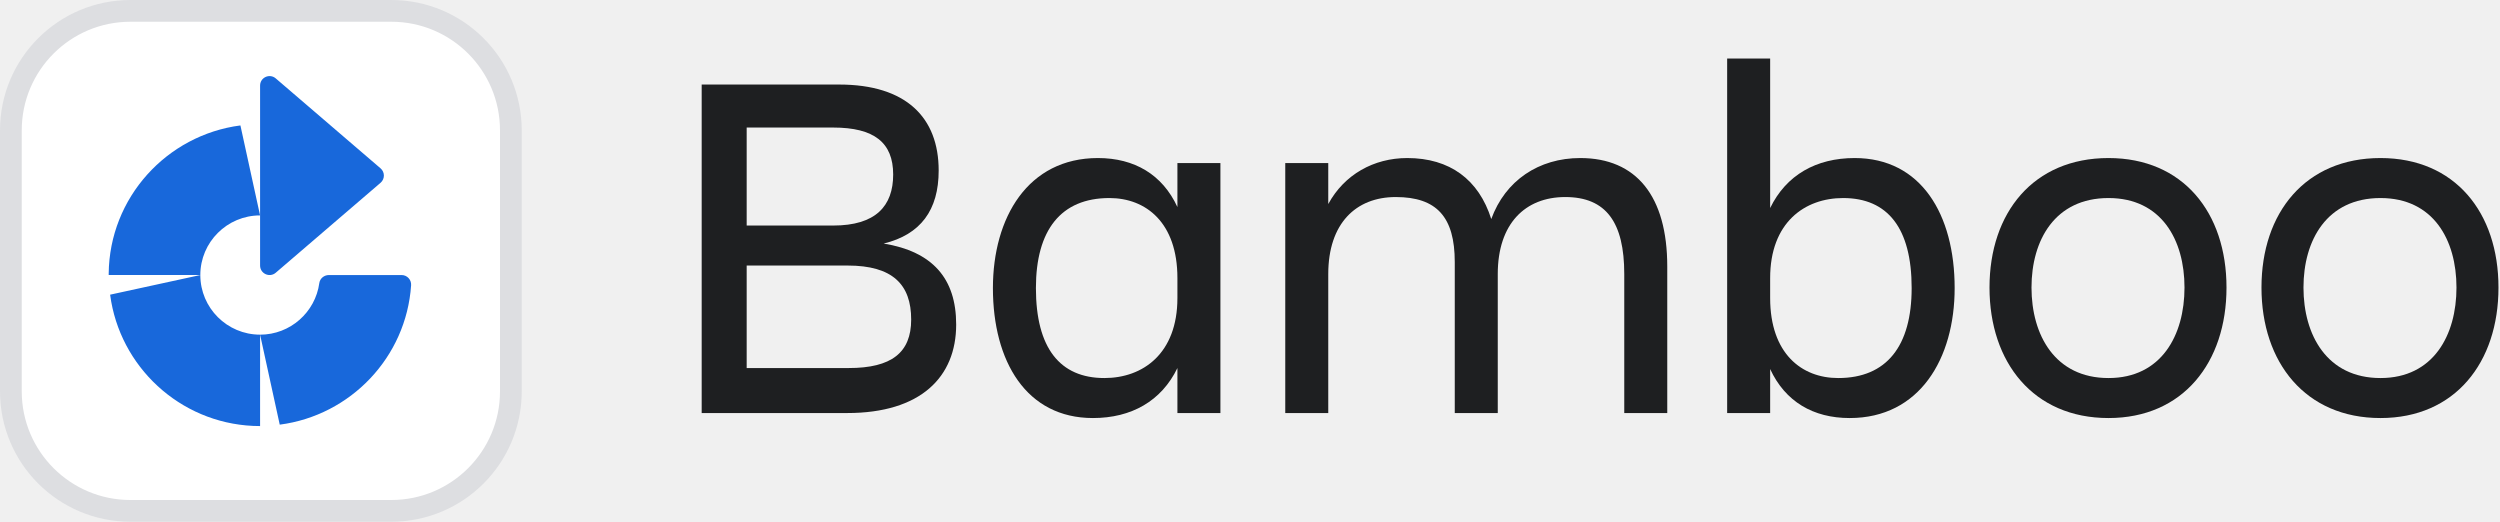
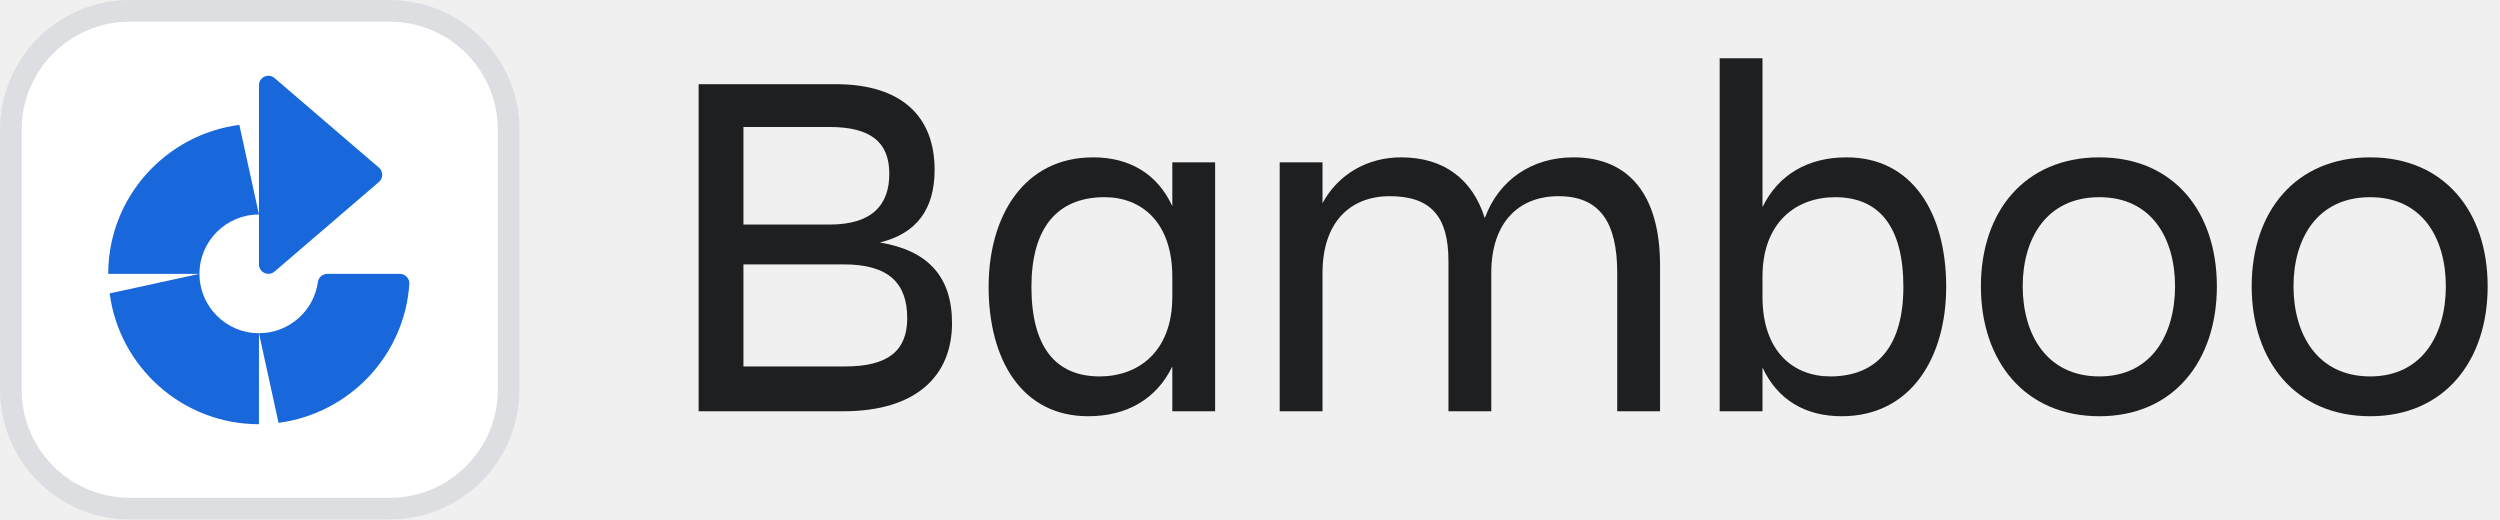
- <svg xmlns="http://www.w3.org/2000/svg" width="115" height="24" viewBox="0 0 115 24" fill="none">
-   <path d="M109.502 19.23C106.052 19.23 104.028 16.677 104.028 13.227C104.028 9.777 106.052 7.27 109.502 7.27C112.929 7.27 114.93 9.777 114.93 13.227C114.93 16.677 112.929 19.23 109.502 19.23ZM109.502 9.11C107.041 9.11 105.96 11.042 105.96 13.227C105.96 15.412 107.041 17.39 109.502 17.39C111.94 17.39 112.998 15.412 112.998 13.227C112.998 11.042 111.94 9.11 109.502 9.11Z" fill="#1E1F21" />
-   <path d="M96.991 19.23C93.541 19.23 91.517 16.677 91.517 13.227C91.517 9.777 93.541 7.27 96.991 7.27C100.418 7.27 102.419 9.777 102.419 13.227C102.419 16.677 100.418 19.23 96.991 19.23ZM96.991 9.11C94.53 9.11 93.449 11.042 93.449 13.227C93.449 15.412 94.53 17.39 96.991 17.39C99.429 17.39 100.487 15.412 100.487 13.227C100.487 11.042 99.429 9.11 96.991 9.11Z" fill="#1E1F21" />
-   <path d="M87.936 13.25C87.936 10.49 86.832 9.11 84.785 9.11C83.014 9.11 81.427 10.237 81.427 12.79V13.71C81.427 16.263 82.876 17.39 84.555 17.39C86.786 17.39 87.936 15.918 87.936 13.25ZM85.084 19.23C83.405 19.23 82.117 18.471 81.427 16.976V19H79.449V2.693H81.427V9.57C82.163 8.052 83.543 7.27 85.314 7.27C88.373 7.27 89.914 9.869 89.914 13.25C89.914 16.493 88.304 19.23 85.084 19.23Z" fill="#1E1F21" />
-   <path d="M68.897 12.606V19H66.919V12.054C66.919 9.984 66.091 9.064 64.205 9.064C62.365 9.064 61.1 10.283 61.1 12.606V19H59.122V7.5H61.1V9.386C61.836 8.029 63.193 7.27 64.734 7.27C66.689 7.27 68.023 8.259 68.598 10.076C69.242 8.305 70.783 7.27 72.692 7.27C75.268 7.27 76.694 9.018 76.694 12.261V19H74.716V12.606C74.716 10.237 73.888 9.064 72.002 9.064C70.162 9.064 68.897 10.283 68.897 12.606Z" fill="#1E1F21" />
-   <path d="M47.652 13.25C47.652 16.01 48.756 17.39 50.803 17.39C52.574 17.39 54.161 16.263 54.161 13.71V12.79C54.161 10.237 52.712 9.11 51.033 9.11C48.802 9.11 47.652 10.582 47.652 13.25ZM54.161 19V16.93C53.425 18.448 52.045 19.23 50.274 19.23C47.215 19.23 45.674 16.631 45.674 13.25C45.674 10.007 47.284 7.27 50.504 7.27C52.183 7.27 53.471 8.029 54.161 9.524V7.5H56.139V19H54.161Z" fill="#1E1F21" />
-   <path d="M38.993 12.215H34.347V16.93H39.039C41.017 16.93 41.914 16.217 41.914 14.699C41.914 13.089 41.063 12.215 38.993 12.215ZM38.326 5.867H34.347V10.375H38.326C40.281 10.375 41.086 9.478 41.086 8.029C41.086 6.557 40.212 5.867 38.326 5.867ZM32.277 19V3.889H38.602C41.684 3.889 43.179 5.407 43.179 7.845C43.179 9.662 42.351 10.789 40.649 11.203C42.88 11.571 43.984 12.79 43.984 14.929C43.984 17.344 42.351 19 38.97 19H32.277Z" fill="#1E1F21" />
-   <path d="M6 0.5H18C21.038 0.5 23.5 2.962 23.5 6V18C23.5 21.038 21.038 23.5 18 23.5H6C2.962 23.5 0.5 21.038 0.5 18V6C0.5 2.962 2.962 0.5 6 0.5Z" fill="white" />
-   <path d="M6 0.5H18C21.038 0.5 23.5 2.962 23.5 6V18C23.5 21.038 21.038 23.5 18 23.5H6C2.962 23.5 0.5 21.038 0.5 18V6C0.5 2.962 2.962 0.5 6 0.5Z" stroke="#DDDEE1" />
-   <path d="M9.215 12.652C9.215 14.164 10.448 15.394 11.964 15.394V19.599C8.542 19.599 5.695 17.122 5.115 13.872L5.066 13.555L9.215 12.652ZM18.475 12.652C18.727 12.652 18.928 12.868 18.911 13.12C18.689 16.431 16.128 19.109 12.868 19.534L11.964 15.395C13.353 15.394 14.505 14.361 14.688 13.023C14.717 12.808 14.91 12.652 15.128 12.652H18.475ZM11.963 9.909C10.448 9.909 9.215 11.139 9.215 12.651H5V12.586C5.033 9.091 7.668 6.212 11.059 5.77L11.963 9.909ZM11.964 3.937C11.964 3.564 12.401 3.364 12.684 3.606L17.507 7.745C17.709 7.919 17.709 8.233 17.507 8.407L12.684 12.546C12.401 12.789 11.964 12.587 11.964 12.215V3.937Z" fill="#1868DB" />
+ <svg xmlns="http://www.w3.org/2000/svg" width="154" height="32" viewBox="0 0 154 32" fill="none">
+   <path d="M146.002 25.64C141.402 25.64 138.704 22.236 138.704 17.636C138.704 13.036 141.402 9.693 146.002 9.693C150.572 9.693 153.24 13.036 153.24 17.636C153.24 22.236 150.572 25.64 146.002 25.64ZM146.002 12.147C142.721 12.147 141.28 14.723 141.28 17.636C141.28 20.549 142.721 23.187 146.002 23.187C149.253 23.187 150.664 20.549 150.664 17.636C150.664 14.723 149.253 12.147 146.002 12.147Z" fill="#1E1F21" />
+   <path d="M129.321 25.64C124.721 25.64 122.023 22.236 122.023 17.636C122.023 13.036 124.721 9.693 129.321 9.693C133.891 9.693 136.559 13.036 136.559 17.636C136.559 22.236 133.891 25.64 129.321 25.64ZM129.321 12.147C126.04 12.147 124.599 14.723 124.599 17.636C124.599 20.549 126.04 23.187 129.321 23.187C132.572 23.187 133.983 20.549 133.983 17.636C133.983 14.723 132.572 12.147 129.321 12.147Z" fill="#1E1F21" />
+   <path d="M117.248 17.667C117.248 13.987 115.776 12.147 113.047 12.147C110.685 12.147 108.569 13.649 108.569 17.053V18.28C108.569 21.684 110.501 23.187 112.74 23.187C115.715 23.187 117.248 21.224 117.248 17.667ZM113.445 25.64C111.207 25.64 109.489 24.628 108.569 22.635V25.333H105.932V3.591H108.569V12.76C109.551 10.736 111.391 9.693 113.752 9.693C117.831 9.693 119.885 13.159 119.885 17.667C119.885 21.991 117.739 25.64 113.445 25.64Z" fill="#1E1F21" />
+   <path d="M91.863 16.808V25.333H89.225V16.072C89.225 13.312 88.121 12.085 85.607 12.085C83.153 12.085 81.467 13.711 81.467 16.808V25.333H78.829V10H81.467V12.515C82.448 10.705 84.257 9.693 86.312 9.693C88.919 9.693 90.697 11.012 91.464 13.435C92.323 11.073 94.377 9.693 96.923 9.693C100.357 9.693 102.259 12.024 102.259 16.348V25.333H99.621V16.808C99.621 13.649 98.517 12.085 96.003 12.085C93.549 12.085 91.863 13.711 91.863 16.808Z" fill="#1E1F21" />
+   <path d="M63.536 17.667C63.536 21.347 65.008 23.187 67.737 23.187C70.099 23.187 72.215 21.684 72.215 18.28V17.053C72.215 13.649 70.283 12.147 68.044 12.147C65.07 12.147 63.536 14.109 63.536 17.667ZM72.215 25.333V22.573C71.234 24.597 69.394 25.64 67.032 25.64C62.953 25.64 60.899 22.175 60.899 17.667C60.899 13.343 63.045 9.693 67.339 9.693C69.578 9.693 71.295 10.705 72.215 12.699V10H74.852V25.333H72.215Z" fill="#1E1F21" />
+   <path d="M51.991 16.287H45.796V22.573H52.052C54.689 22.573 55.885 21.623 55.885 19.599C55.885 17.452 54.751 16.287 51.991 16.287ZM51.101 7.823H45.796V13.833H51.101C53.708 13.833 54.781 12.637 54.781 10.705C54.781 8.743 53.616 7.823 51.101 7.823ZM43.036 25.333V5.185H51.469C55.579 5.185 57.572 7.209 57.572 10.46C57.572 12.883 56.468 14.385 54.199 14.937C57.173 15.428 58.645 17.053 58.645 19.905C58.645 23.125 56.468 25.333 51.96 25.333H43.036Z" fill="#1E1F21" />
+   <path d="M8 0.667H24C28.05 0.667 31.333 3.95 31.333 8V24C31.333 28.05 28.05 31.333 24 31.333H8C3.95 31.333 0.667 28.05 0.667 24V8C0.667 3.95 3.95 0.667 8 0.667Z" fill="white" />
+   <path d="M8 0.667H24C28.05 0.667 31.333 3.95 31.333 8V24C31.333 28.05 28.05 31.333 24 31.333H8C3.95 31.333 0.667 28.05 0.667 24V8C0.667 3.95 3.95 0.667 8 0.667Z" stroke="#DDDEE1" stroke-width="1.333" />
+   <path d="M12.287 16.869C12.287 18.885 13.931 20.525 15.952 20.525V26.132C11.242 26.132 7.35 22.612 6.756 18.073L12.287 16.869ZM24.634 16.87C24.971 16.87 25.238 17.156 25.215 17.493C24.92 21.908 21.505 25.479 17.158 26.047L15.952 20.526C17.804 20.526 19.34 19.148 19.583 17.365C19.622 17.077 19.88 16.869 20.171 16.869H24.634V16.87ZM15.951 13.213C13.93 13.213 12.286 14.852 12.286 16.869H6.667V16.781C6.71 12.122 10.223 8.283 14.744 7.693L15.951 13.213ZM15.952 5.249C15.952 4.752 16.535 4.484 16.912 4.808L23.343 10.327C23.613 10.559 23.613 10.977 23.343 11.21L16.912 16.727C16.535 17.051 15.952 16.783 15.952 16.287V5.249Z" fill="#1868DB" />
</svg>
